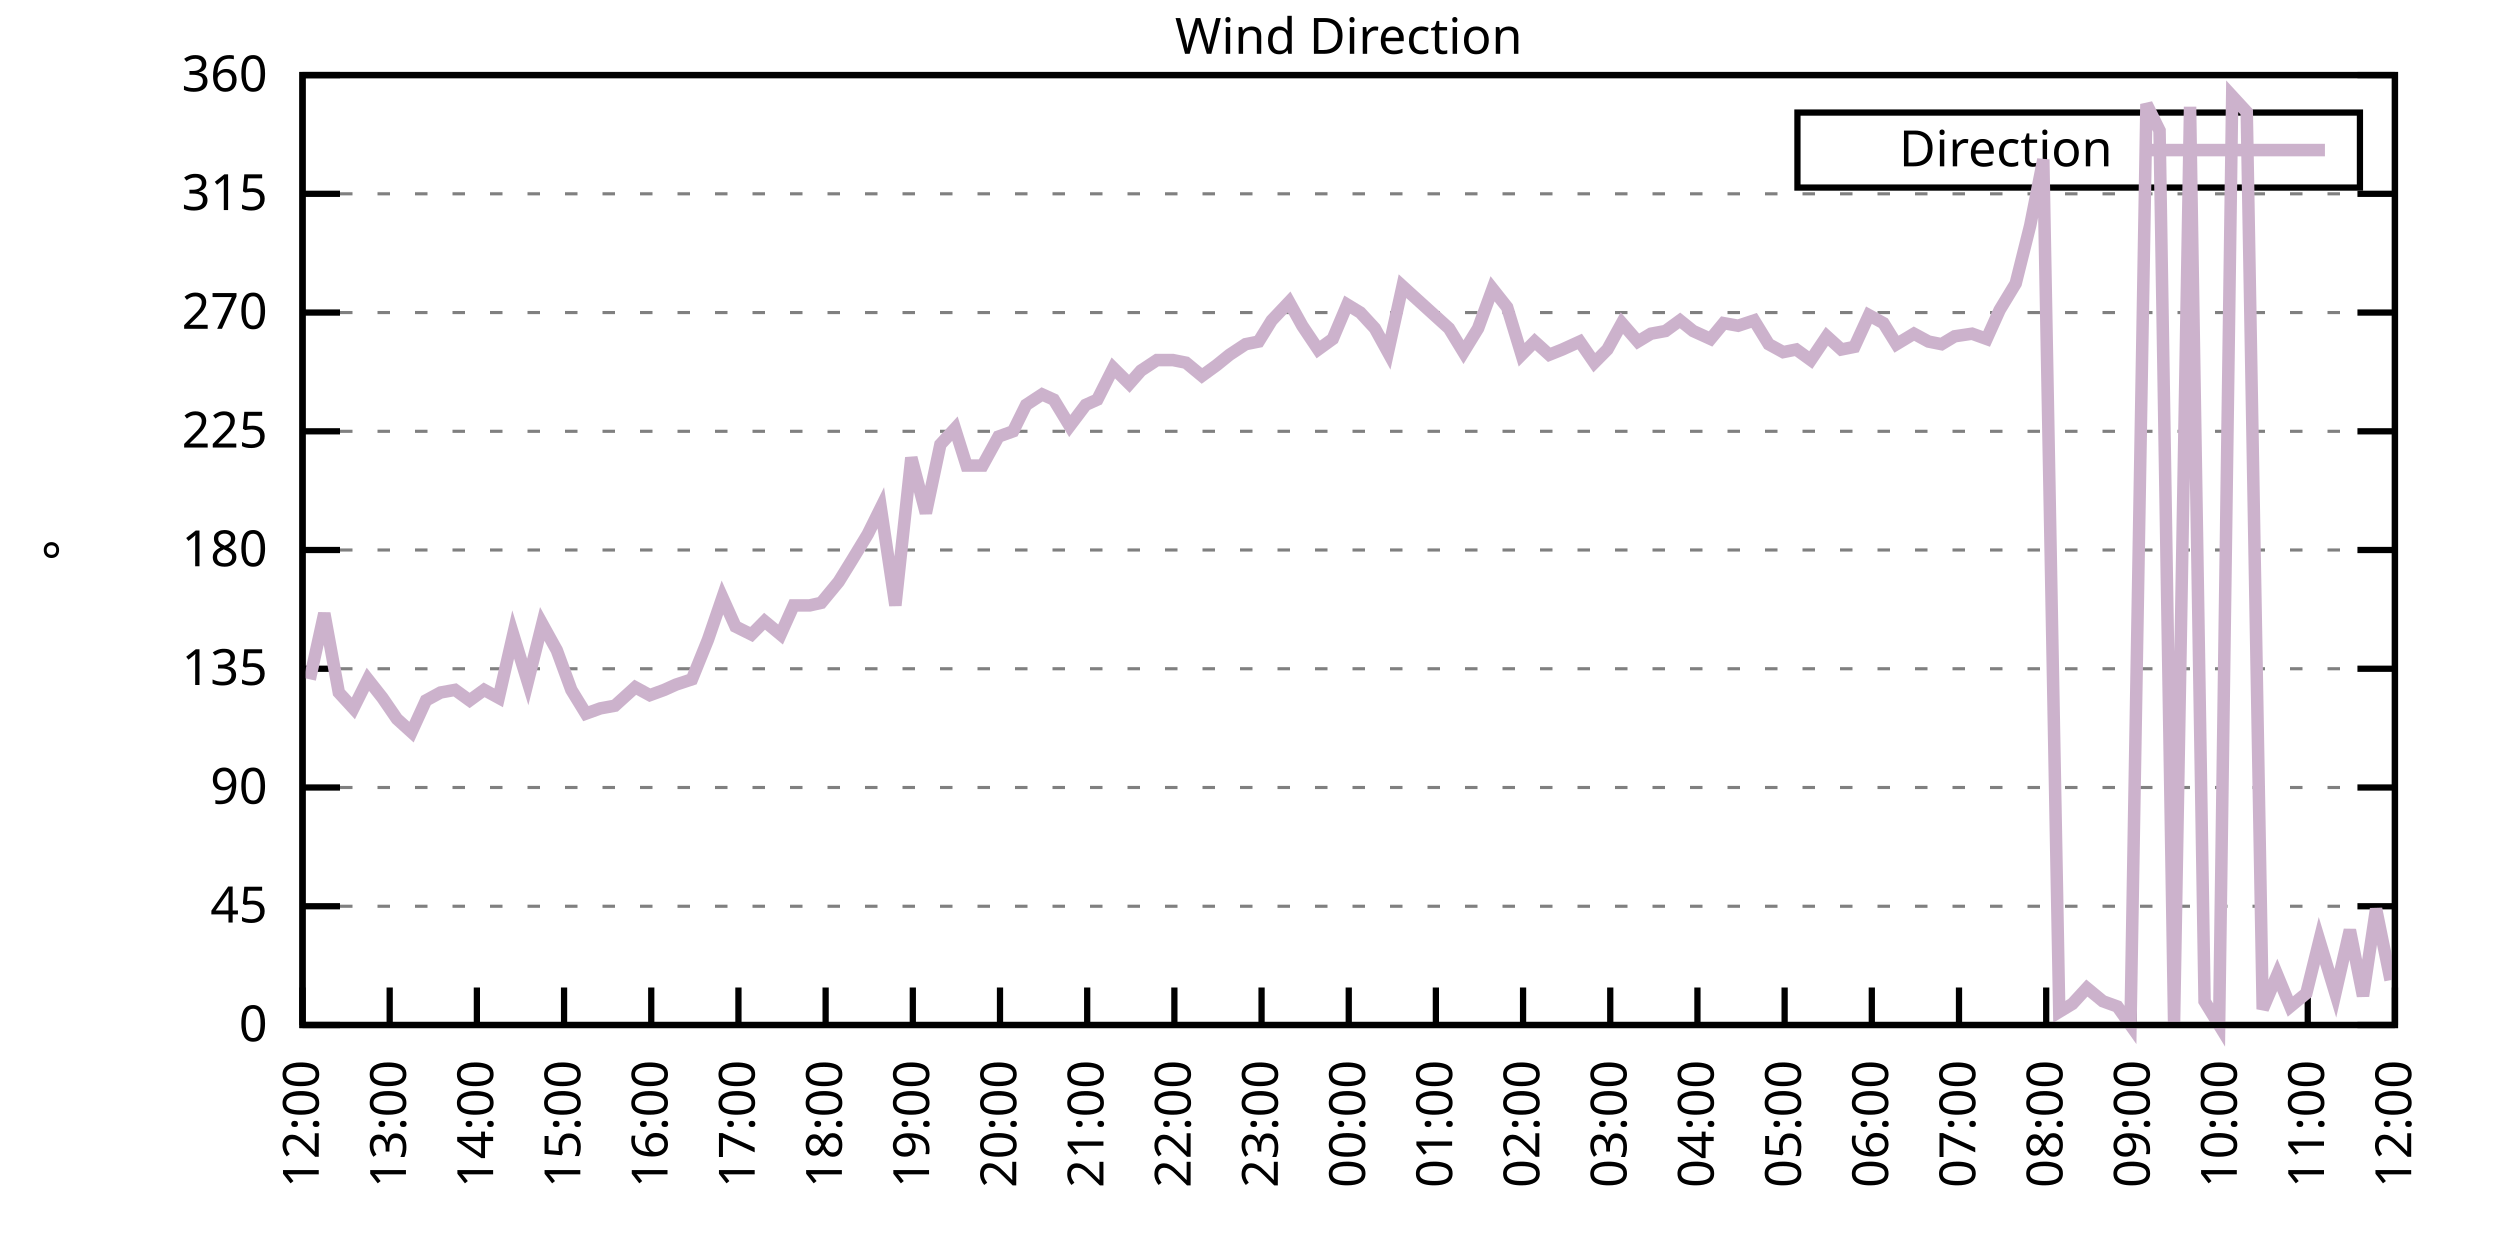
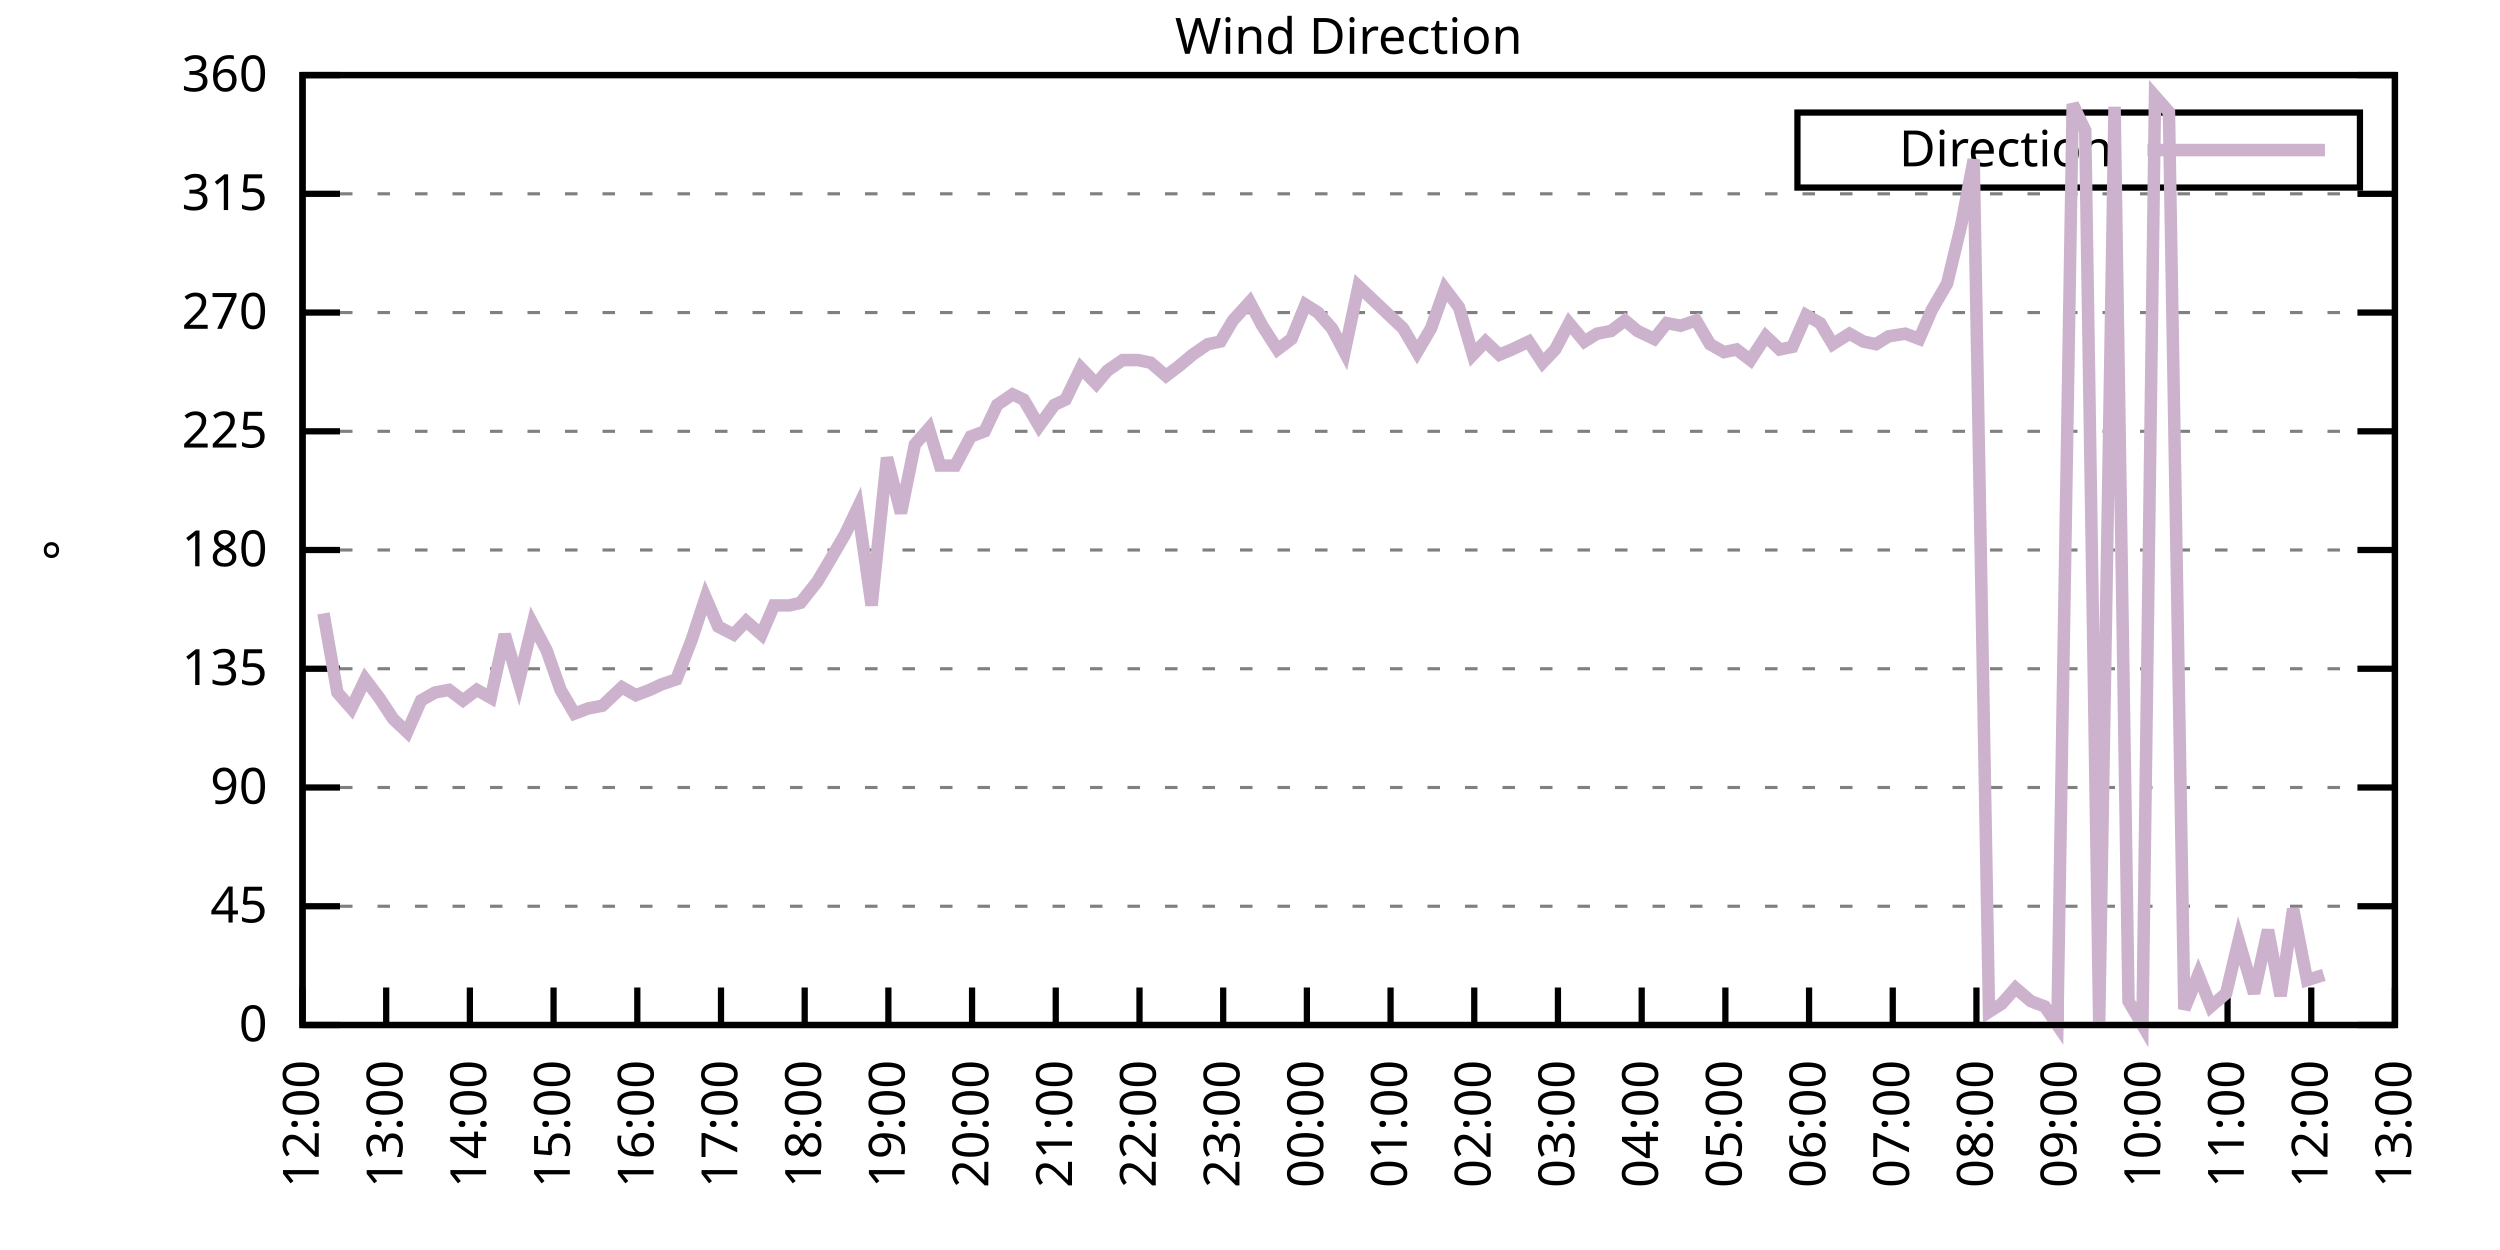
<svg xmlns="http://www.w3.org/2000/svg" xmlns:xlink="http://www.w3.org/1999/xlink" width="400" height="200" viewBox="0 0 400 200">
  <g id="gnuplot_canvas">
    <rect x="0" y="0" width="400" height="200" fill="none" />
    <defs>
      <circle id="gpDot" r="0.5" stroke-width="0.5" stroke="currentColor" />
      <path id="gpPt0" stroke-width="0.333" stroke="currentColor" d="M-1,0 h2 M0,-1 v2" />
      <path id="gpPt1" stroke-width="0.333" stroke="currentColor" d="M-1,-1 L1,1 M1,-1 L-1,1" />
      <path id="gpPt2" stroke-width="0.333" stroke="currentColor" d="M-1,0 L1,0 M0,-1 L0,1 M-1,-1 L1,1 M-1,1 L1,-1" />
      <rect id="gpPt3" stroke-width="0.333" stroke="currentColor" x="-1" y="-1" width="2" height="2" />
      <rect id="gpPt4" stroke-width="0.333" stroke="currentColor" fill="currentColor" x="-1" y="-1" width="2" height="2" />
      <circle id="gpPt5" stroke-width="0.333" stroke="currentColor" cx="0" cy="0" r="1" />
      <use xlink:href="#gpPt5" id="gpPt6" fill="currentColor" stroke="none" />
      <path id="gpPt7" stroke-width="0.333" stroke="currentColor" d="M0,-1.33 L-1.33,0.67 L1.33,0.67 z" />
      <use xlink:href="#gpPt7" id="gpPt8" fill="currentColor" stroke="none" />
      <use xlink:href="#gpPt7" id="gpPt9" stroke="currentColor" transform="rotate(180)" />
      <use xlink:href="#gpPt9" id="gpPt10" fill="currentColor" stroke="none" />
      <use xlink:href="#gpPt3" id="gpPt11" stroke="currentColor" transform="rotate(45)" />
      <use xlink:href="#gpPt11" id="gpPt12" fill="currentColor" stroke="none" />
      <path id="gpPt13" stroke-width="0.333" stroke="currentColor" d="M0,1.330 L1.265,0.411 L0.782,-1.067 L-0.782,-1.076 L-1.265,0.411 z" />
      <use xlink:href="#gpPt13" id="gpPt14" fill="currentColor" stroke="none" />
      <filter id="textbox" filterUnits="objectBoundingBox" x="0" y="0" height="1" width="1">
        <feFlood flood-color="white" flood-opacity="1" result="bgnd" />
        <feComposite in="SourceGraphic" in2="bgnd" operator="atop" />
      </filter>
      <filter id="greybox" filterUnits="objectBoundingBox" x="0" y="0" height="1" width="1">
        <feFlood flood-color="lightgrey" flood-opacity="1" result="grey" />
        <feComposite in="SourceGraphic" in2="grey" operator="atop" />
      </filter>
    </defs>
    <g fill="none" color="white" stroke="currentColor" stroke-width="1.00" stroke-linecap="butt" stroke-linejoin="miter">
</g>
    <g fill="none" color="black" stroke="currentColor" stroke-width="1.00" stroke-linecap="butt" stroke-linejoin="miter">
      <g stroke="none" shape-rendering="crispEdges">
        <polygon fill="rgb(255, 255, 255)" points="48.40,164.00 383.18,164.00 383.18,12.02 48.40,12.02 " />
      </g>
    </g>
    <g fill="none" color="black" stroke="currentColor" stroke-width="1.00" stroke-linecap="butt" stroke-linejoin="miter">
</g>
    <g fill="none" color="black" stroke="black" stroke-width="0.50" stroke-linecap="butt" stroke-linejoin="miter">
</g>
    <g fill="none" color="gray" stroke="currentColor" stroke-width="0.50" stroke-linecap="butt" stroke-linejoin="miter">
      <path stroke="gray" stroke-dasharray="2,4" class="gridline" d="M48.40,164.00 L383.19,164.00  " />
    </g>
    <g fill="none" color="gray" stroke="gray" stroke-width="1.00" stroke-linecap="butt" stroke-linejoin="miter">
</g>
    <g fill="none" color="black" stroke="currentColor" stroke-width="1.00" stroke-linecap="butt" stroke-linejoin="miter">
      <path stroke="black" d="M48.40,164.00 L54.40,164.00 M383.19,164.00 L377.19,164.00  " />
      <g transform="translate(42.80,166.60)" stroke="none" fill="black" font-family="Sans" font-size="8.00" text-anchor="end">
        <text>
          <tspan font-family="Sans"> 0</tspan>
        </text>
      </g>
    </g>
    <g fill="none" color="black" stroke="currentColor" stroke-width="1.00" stroke-linecap="butt" stroke-linejoin="miter">
</g>
    <g fill="none" color="black" stroke="black" stroke-width="0.50" stroke-linecap="butt" stroke-linejoin="miter">
</g>
    <g fill="none" color="gray" stroke="currentColor" stroke-width="0.50" stroke-linecap="butt" stroke-linejoin="miter">
      <path stroke="gray" stroke-dasharray="2,4" class="gridline" d="M48.40,145.00 L383.19,145.00  " />
    </g>
    <g fill="none" color="gray" stroke="gray" stroke-width="1.00" stroke-linecap="butt" stroke-linejoin="miter">
</g>
    <g fill="none" color="black" stroke="currentColor" stroke-width="1.00" stroke-linecap="butt" stroke-linejoin="miter">
      <path stroke="black" d="M48.40,145.00 L54.40,145.00 M383.19,145.00 L377.19,145.00  " />
      <g transform="translate(42.80,147.60)" stroke="none" fill="black" font-family="Sans" font-size="8.00" text-anchor="end">
        <text>
          <tspan font-family="Sans"> 45</tspan>
        </text>
      </g>
    </g>
    <g fill="none" color="black" stroke="currentColor" stroke-width="1.00" stroke-linecap="butt" stroke-linejoin="miter">
</g>
    <g fill="none" color="black" stroke="black" stroke-width="0.50" stroke-linecap="butt" stroke-linejoin="miter">
</g>
    <g fill="none" color="gray" stroke="currentColor" stroke-width="0.50" stroke-linecap="butt" stroke-linejoin="miter">
      <path stroke="gray" stroke-dasharray="2,4" class="gridline" d="M48.40,126.00 L383.19,126.00  " />
    </g>
    <g fill="none" color="gray" stroke="gray" stroke-width="1.00" stroke-linecap="butt" stroke-linejoin="miter">
</g>
    <g fill="none" color="black" stroke="currentColor" stroke-width="1.00" stroke-linecap="butt" stroke-linejoin="miter">
      <path stroke="black" d="M48.40,126.00 L54.40,126.00 M383.19,126.00 L377.19,126.00  " />
      <g transform="translate(42.80,128.60)" stroke="none" fill="black" font-family="Sans" font-size="8.00" text-anchor="end">
        <text>
          <tspan font-family="Sans"> 90</tspan>
        </text>
      </g>
    </g>
    <g fill="none" color="black" stroke="currentColor" stroke-width="1.00" stroke-linecap="butt" stroke-linejoin="miter">
</g>
    <g fill="none" color="black" stroke="black" stroke-width="0.50" stroke-linecap="butt" stroke-linejoin="miter">
</g>
    <g fill="none" color="gray" stroke="currentColor" stroke-width="0.50" stroke-linecap="butt" stroke-linejoin="miter">
      <path stroke="gray" stroke-dasharray="2,4" class="gridline" d="M48.40,107.00 L383.19,107.00  " />
    </g>
    <g fill="none" color="gray" stroke="gray" stroke-width="1.00" stroke-linecap="butt" stroke-linejoin="miter">
</g>
    <g fill="none" color="black" stroke="currentColor" stroke-width="1.00" stroke-linecap="butt" stroke-linejoin="miter">
      <path stroke="black" d="M48.40,107.00 L54.40,107.00 M383.19,107.00 L377.19,107.00  " />
      <g transform="translate(42.80,109.60)" stroke="none" fill="black" font-family="Sans" font-size="8.00" text-anchor="end">
        <text>
          <tspan font-family="Sans"> 135</tspan>
        </text>
      </g>
    </g>
    <g fill="none" color="black" stroke="currentColor" stroke-width="1.00" stroke-linecap="butt" stroke-linejoin="miter">
</g>
    <g fill="none" color="black" stroke="black" stroke-width="0.50" stroke-linecap="butt" stroke-linejoin="miter">
</g>
    <g fill="none" color="gray" stroke="currentColor" stroke-width="0.50" stroke-linecap="butt" stroke-linejoin="miter">
      <path stroke="gray" stroke-dasharray="2,4" class="gridline" d="M48.40,88.00 L383.19,88.00  " />
    </g>
    <g fill="none" color="gray" stroke="gray" stroke-width="1.00" stroke-linecap="butt" stroke-linejoin="miter">
</g>
    <g fill="none" color="black" stroke="currentColor" stroke-width="1.00" stroke-linecap="butt" stroke-linejoin="miter">
      <path stroke="black" d="M48.40,88.00 L54.40,88.00 M383.19,88.00 L377.19,88.00  " />
      <g transform="translate(42.80,90.60)" stroke="none" fill="black" font-family="Sans" font-size="8.00" text-anchor="end">
        <text>
          <tspan font-family="Sans"> 180</tspan>
        </text>
      </g>
    </g>
    <g fill="none" color="black" stroke="currentColor" stroke-width="1.00" stroke-linecap="butt" stroke-linejoin="miter">
</g>
    <g fill="none" color="black" stroke="black" stroke-width="0.50" stroke-linecap="butt" stroke-linejoin="miter">
</g>
    <g fill="none" color="gray" stroke="currentColor" stroke-width="0.50" stroke-linecap="butt" stroke-linejoin="miter">
      <path stroke="gray" stroke-dasharray="2,4" class="gridline" d="M48.40,69.01 L383.19,69.01  " />
    </g>
    <g fill="none" color="gray" stroke="gray" stroke-width="1.00" stroke-linecap="butt" stroke-linejoin="miter">
</g>
    <g fill="none" color="black" stroke="currentColor" stroke-width="1.00" stroke-linecap="butt" stroke-linejoin="miter">
      <path stroke="black" d="M48.40,69.01 L54.40,69.01 M383.19,69.01 L377.19,69.01  " />
      <g transform="translate(42.80,71.61)" stroke="none" fill="black" font-family="Sans" font-size="8.00" text-anchor="end">
        <text>
          <tspan font-family="Sans"> 225</tspan>
        </text>
      </g>
    </g>
    <g fill="none" color="black" stroke="currentColor" stroke-width="1.00" stroke-linecap="butt" stroke-linejoin="miter">
</g>
    <g fill="none" color="black" stroke="black" stroke-width="0.50" stroke-linecap="butt" stroke-linejoin="miter">
</g>
    <g fill="none" color="gray" stroke="currentColor" stroke-width="0.50" stroke-linecap="butt" stroke-linejoin="miter">
      <path stroke="gray" stroke-dasharray="2,4" class="gridline" d="M48.40,50.01 L383.19,50.01  " />
    </g>
    <g fill="none" color="gray" stroke="gray" stroke-width="1.00" stroke-linecap="butt" stroke-linejoin="miter">
</g>
    <g fill="none" color="black" stroke="currentColor" stroke-width="1.00" stroke-linecap="butt" stroke-linejoin="miter">
      <path stroke="black" d="M48.40,50.01 L54.40,50.01 M383.19,50.01 L377.19,50.01  " />
      <g transform="translate(42.80,52.61)" stroke="none" fill="black" font-family="Sans" font-size="8.00" text-anchor="end">
        <text>
          <tspan font-family="Sans"> 270</tspan>
        </text>
      </g>
    </g>
    <g fill="none" color="black" stroke="currentColor" stroke-width="1.00" stroke-linecap="butt" stroke-linejoin="miter">
</g>
    <g fill="none" color="black" stroke="black" stroke-width="0.50" stroke-linecap="butt" stroke-linejoin="miter">
</g>
    <g fill="none" color="gray" stroke="currentColor" stroke-width="0.50" stroke-linecap="butt" stroke-linejoin="miter">
      <path stroke="gray" stroke-dasharray="2,4" class="gridline" d="M48.40,31.01 L383.19,31.01  " />
    </g>
    <g fill="none" color="gray" stroke="gray" stroke-width="1.00" stroke-linecap="butt" stroke-linejoin="miter">
</g>
    <g fill="none" color="black" stroke="currentColor" stroke-width="1.00" stroke-linecap="butt" stroke-linejoin="miter">
      <path stroke="black" d="M48.40,31.01 L54.40,31.01 M383.19,31.01 L377.19,31.01  " />
      <g transform="translate(42.80,33.61)" stroke="none" fill="black" font-family="Sans" font-size="8.00" text-anchor="end">
        <text>
          <tspan font-family="Sans"> 315</tspan>
        </text>
      </g>
    </g>
    <g fill="none" color="black" stroke="currentColor" stroke-width="1.00" stroke-linecap="butt" stroke-linejoin="miter">
</g>
    <g fill="none" color="black" stroke="black" stroke-width="0.50" stroke-linecap="butt" stroke-linejoin="miter">
</g>
    <g fill="none" color="gray" stroke="currentColor" stroke-width="0.50" stroke-linecap="butt" stroke-linejoin="miter">
      <path stroke="gray" stroke-dasharray="2,4" class="gridline" d="M48.40,12.01 L383.19,12.01  " />
    </g>
    <g fill="none" color="gray" stroke="gray" stroke-width="1.00" stroke-linecap="butt" stroke-linejoin="miter">
</g>
    <g fill="none" color="black" stroke="currentColor" stroke-width="1.00" stroke-linecap="butt" stroke-linejoin="miter">
      <path stroke="black" d="M48.40,12.01 L54.40,12.01 M383.19,12.01 L377.19,12.01  " />
      <g transform="translate(42.80,14.61)" stroke="none" fill="black" font-family="Sans" font-size="8.00" text-anchor="end">
        <text>
          <tspan font-family="Sans"> 360</tspan>
        </text>
      </g>
    </g>
    <g fill="none" color="black" stroke="currentColor" stroke-width="1.00" stroke-linecap="butt" stroke-linejoin="miter">
      <path stroke="black" d="M48.40,164.00 L48.40,158.00  " />
      <g transform="translate(51.00,169.60) rotate(270.00)" stroke="none" fill="black" font-family="Sans" font-size="8.00" text-anchor="end">
        <text>
          <tspan font-family="Sans">12:00</tspan>
        </text>
      </g>
    </g>
    <g fill="none" color="black" stroke="currentColor" stroke-width="1.00" stroke-linecap="butt" stroke-linejoin="miter">
-       <path stroke="black" d="M62.35,164.00 L62.35,158.00  " />
-       <g transform="translate(64.95,169.60) rotate(270.00)" stroke="none" fill="black" font-family="Sans" font-size="8.00" text-anchor="end">
+       <path stroke="black" d="M61.79,164.00 L61.79,158.00  " />
+       <g transform="translate(64.39,169.60) rotate(270.00)" stroke="none" fill="black" font-family="Sans" font-size="8.00" text-anchor="end">
        <text>
          <tspan font-family="Sans">13:00</tspan>
        </text>
      </g>
    </g>
    <g fill="none" color="black" stroke="currentColor" stroke-width="1.00" stroke-linecap="butt" stroke-linejoin="miter">
-       <path stroke="black" d="M76.30,164.00 L76.30,158.00  " />
-       <g transform="translate(78.90,169.60) rotate(270.00)" stroke="none" fill="black" font-family="Sans" font-size="8.00" text-anchor="end">
+       <path stroke="black" d="M75.18,164.00 L75.18,158.00  " />
+       <g transform="translate(77.78,169.60) rotate(270.00)" stroke="none" fill="black" font-family="Sans" font-size="8.00" text-anchor="end">
        <text>
          <tspan font-family="Sans">14:00</tspan>
        </text>
      </g>
    </g>
    <g fill="none" color="black" stroke="currentColor" stroke-width="1.00" stroke-linecap="butt" stroke-linejoin="miter">
-       <path stroke="black" d="M90.25,164.00 L90.25,158.00  " />
-       <g transform="translate(92.85,169.60) rotate(270.00)" stroke="none" fill="black" font-family="Sans" font-size="8.00" text-anchor="end">
+       <path stroke="black" d="M88.57,164.00 L88.57,158.00  " />
+       <g transform="translate(91.17,169.60) rotate(270.00)" stroke="none" fill="black" font-family="Sans" font-size="8.00" text-anchor="end">
        <text>
          <tspan font-family="Sans">15:00</tspan>
        </text>
      </g>
    </g>
    <g fill="none" color="black" stroke="currentColor" stroke-width="1.00" stroke-linecap="butt" stroke-linejoin="miter">
-       <path stroke="black" d="M104.20,164.00 L104.20,158.00  " />
-       <g transform="translate(106.80,169.60) rotate(270.00)" stroke="none" fill="black" font-family="Sans" font-size="8.00" text-anchor="end">
+       <path stroke="black" d="M101.97,164.00 L101.97,158.00  " />
+       <g transform="translate(104.57,169.60) rotate(270.00)" stroke="none" fill="black" font-family="Sans" font-size="8.00" text-anchor="end">
        <text>
          <tspan font-family="Sans">16:00</tspan>
        </text>
      </g>
    </g>
    <g fill="none" color="black" stroke="currentColor" stroke-width="1.00" stroke-linecap="butt" stroke-linejoin="miter">
-       <path stroke="black" d="M118.15,164.00 L118.15,158.00  " />
-       <g transform="translate(120.75,169.60) rotate(270.00)" stroke="none" fill="black" font-family="Sans" font-size="8.00" text-anchor="end">
+       <path stroke="black" d="M115.36,164.00 L115.36,158.00  " />
+       <g transform="translate(117.96,169.60) rotate(270.00)" stroke="none" fill="black" font-family="Sans" font-size="8.00" text-anchor="end">
        <text>
          <tspan font-family="Sans">17:00</tspan>
        </text>
      </g>
    </g>
    <g fill="none" color="black" stroke="currentColor" stroke-width="1.00" stroke-linecap="butt" stroke-linejoin="miter">
-       <path stroke="black" d="M132.10,164.00 L132.10,158.00  " />
-       <g transform="translate(134.70,169.60) rotate(270.00)" stroke="none" fill="black" font-family="Sans" font-size="8.00" text-anchor="end">
+       <path stroke="black" d="M128.75,164.00 L128.75,158.00  " />
+       <g transform="translate(131.35,169.60) rotate(270.00)" stroke="none" fill="black" font-family="Sans" font-size="8.00" text-anchor="end">
        <text>
          <tspan font-family="Sans">18:00</tspan>
        </text>
      </g>
    </g>
    <g fill="none" color="black" stroke="currentColor" stroke-width="1.00" stroke-linecap="butt" stroke-linejoin="miter">
-       <path stroke="black" d="M146.05,164.00 L146.05,158.00  " />
-       <g transform="translate(148.65,169.60) rotate(270.00)" stroke="none" fill="black" font-family="Sans" font-size="8.00" text-anchor="end">
+       <path stroke="black" d="M142.14,164.00 L142.14,158.00  " />
+       <g transform="translate(144.74,169.60) rotate(270.00)" stroke="none" fill="black" font-family="Sans" font-size="8.00" text-anchor="end">
        <text>
          <tspan font-family="Sans">19:00</tspan>
        </text>
      </g>
    </g>
    <g fill="none" color="black" stroke="currentColor" stroke-width="1.00" stroke-linecap="butt" stroke-linejoin="miter">
-       <path stroke="black" d="M160.00,164.00 L160.00,158.00  " />
-       <g transform="translate(162.60,169.60) rotate(270.00)" stroke="none" fill="black" font-family="Sans" font-size="8.00" text-anchor="end">
+       <path stroke="black" d="M155.53,164.00 L155.53,158.00  " />
+       <g transform="translate(158.13,169.60) rotate(270.00)" stroke="none" fill="black" font-family="Sans" font-size="8.00" text-anchor="end">
        <text>
          <tspan font-family="Sans">20:00</tspan>
        </text>
      </g>
    </g>
    <g fill="none" color="black" stroke="currentColor" stroke-width="1.00" stroke-linecap="butt" stroke-linejoin="miter">
-       <path stroke="black" d="M173.95,164.00 L173.95,158.00  " />
-       <g transform="translate(176.55,169.60) rotate(270.00)" stroke="none" fill="black" font-family="Sans" font-size="8.00" text-anchor="end">
+       <path stroke="black" d="M168.92,164.00 L168.92,158.00  " />
+       <g transform="translate(171.52,169.60) rotate(270.00)" stroke="none" fill="black" font-family="Sans" font-size="8.00" text-anchor="end">
        <text>
          <tspan font-family="Sans">21:00</tspan>
        </text>
      </g>
    </g>
    <g fill="none" color="black" stroke="currentColor" stroke-width="1.00" stroke-linecap="butt" stroke-linejoin="miter">
-       <path stroke="black" d="M187.90,164.00 L187.90,158.00  " />
-       <g transform="translate(190.50,169.60) rotate(270.00)" stroke="none" fill="black" font-family="Sans" font-size="8.00" text-anchor="end">
+       <path stroke="black" d="M182.32,164.00 L182.32,158.00  " />
+       <g transform="translate(184.92,169.60) rotate(270.00)" stroke="none" fill="black" font-family="Sans" font-size="8.00" text-anchor="end">
        <text>
          <tspan font-family="Sans">22:00</tspan>
        </text>
      </g>
    </g>
    <g fill="none" color="black" stroke="currentColor" stroke-width="1.00" stroke-linecap="butt" stroke-linejoin="miter">
-       <path stroke="black" d="M201.85,164.00 L201.85,158.00  " />
-       <g transform="translate(204.45,169.60) rotate(270.00)" stroke="none" fill="black" font-family="Sans" font-size="8.00" text-anchor="end">
+       <path stroke="black" d="M195.71,164.00 L195.71,158.00  " />
+       <g transform="translate(198.31,169.60) rotate(270.00)" stroke="none" fill="black" font-family="Sans" font-size="8.00" text-anchor="end">
        <text>
          <tspan font-family="Sans">23:00</tspan>
        </text>
      </g>
    </g>
    <g fill="none" color="black" stroke="currentColor" stroke-width="1.00" stroke-linecap="butt" stroke-linejoin="miter">
-       <path stroke="black" d="M215.80,164.00 L215.80,158.00  " />
-       <g transform="translate(218.40,169.60) rotate(270.00)" stroke="none" fill="black" font-family="Sans" font-size="8.00" text-anchor="end">
+       <path stroke="black" d="M209.10,164.00 L209.10,158.00  " />
+       <g transform="translate(211.70,169.60) rotate(270.00)" stroke="none" fill="black" font-family="Sans" font-size="8.00" text-anchor="end">
        <text>
          <tspan font-family="Sans">00:00</tspan>
        </text>
      </g>
    </g>
    <g fill="none" color="black" stroke="currentColor" stroke-width="1.00" stroke-linecap="butt" stroke-linejoin="miter">
-       <path stroke="black" d="M229.74,164.00 L229.74,158.00  " />
-       <g transform="translate(232.34,169.60) rotate(270.00)" stroke="none" fill="black" font-family="Sans" font-size="8.00" text-anchor="end">
+       <path stroke="black" d="M222.49,164.00 L222.49,158.00  " />
+       <g transform="translate(225.09,169.60) rotate(270.00)" stroke="none" fill="black" font-family="Sans" font-size="8.00" text-anchor="end">
        <text>
          <tspan font-family="Sans">01:00</tspan>
        </text>
      </g>
    </g>
    <g fill="none" color="black" stroke="currentColor" stroke-width="1.00" stroke-linecap="butt" stroke-linejoin="miter">
-       <path stroke="black" d="M243.69,164.00 L243.69,158.00  " />
-       <g transform="translate(246.29,169.60) rotate(270.00)" stroke="none" fill="black" font-family="Sans" font-size="8.00" text-anchor="end">
+       <path stroke="black" d="M235.88,164.00 L235.88,158.00  " />
+       <g transform="translate(238.48,169.60) rotate(270.00)" stroke="none" fill="black" font-family="Sans" font-size="8.00" text-anchor="end">
        <text>
          <tspan font-family="Sans">02:00</tspan>
        </text>
      </g>
    </g>
    <g fill="none" color="black" stroke="currentColor" stroke-width="1.00" stroke-linecap="butt" stroke-linejoin="miter">
-       <path stroke="black" d="M257.64,164.00 L257.64,158.00  " />
-       <g transform="translate(260.24,169.60) rotate(270.00)" stroke="none" fill="black" font-family="Sans" font-size="8.00" text-anchor="end">
+       <path stroke="black" d="M249.27,164.00 L249.27,158.00  " />
+       <g transform="translate(251.87,169.60) rotate(270.00)" stroke="none" fill="black" font-family="Sans" font-size="8.00" text-anchor="end">
        <text>
          <tspan font-family="Sans">03:00</tspan>
        </text>
      </g>
    </g>
    <g fill="none" color="black" stroke="currentColor" stroke-width="1.00" stroke-linecap="butt" stroke-linejoin="miter">
-       <path stroke="black" d="M271.59,164.00 L271.59,158.00  " />
-       <g transform="translate(274.19,169.60) rotate(270.00)" stroke="none" fill="black" font-family="Sans" font-size="8.00" text-anchor="end">
+       <path stroke="black" d="M262.67,164.00 L262.67,158.00  " />
+       <g transform="translate(265.27,169.60) rotate(270.00)" stroke="none" fill="black" font-family="Sans" font-size="8.00" text-anchor="end">
        <text>
          <tspan font-family="Sans">04:00</tspan>
        </text>
      </g>
    </g>
    <g fill="none" color="black" stroke="currentColor" stroke-width="1.00" stroke-linecap="butt" stroke-linejoin="miter">
-       <path stroke="black" d="M285.54,164.00 L285.54,158.00  " />
-       <g transform="translate(288.14,169.60) rotate(270.00)" stroke="none" fill="black" font-family="Sans" font-size="8.00" text-anchor="end">
+       <path stroke="black" d="M276.06,164.00 L276.06,158.00  " />
+       <g transform="translate(278.66,169.60) rotate(270.00)" stroke="none" fill="black" font-family="Sans" font-size="8.00" text-anchor="end">
        <text>
          <tspan font-family="Sans">05:00</tspan>
        </text>
      </g>
    </g>
    <g fill="none" color="black" stroke="currentColor" stroke-width="1.00" stroke-linecap="butt" stroke-linejoin="miter">
-       <path stroke="black" d="M299.49,164.00 L299.49,158.00  " />
-       <g transform="translate(302.09,169.60) rotate(270.00)" stroke="none" fill="black" font-family="Sans" font-size="8.00" text-anchor="end">
+       <path stroke="black" d="M289.45,164.00 L289.45,158.00  " />
+       <g transform="translate(292.05,169.60) rotate(270.00)" stroke="none" fill="black" font-family="Sans" font-size="8.00" text-anchor="end">
        <text>
          <tspan font-family="Sans">06:00</tspan>
        </text>
      </g>
    </g>
    <g fill="none" color="black" stroke="currentColor" stroke-width="1.00" stroke-linecap="butt" stroke-linejoin="miter">
-       <path stroke="black" d="M313.44,164.00 L313.44,158.00  " />
-       <g transform="translate(316.04,169.60) rotate(270.00)" stroke="none" fill="black" font-family="Sans" font-size="8.00" text-anchor="end">
+       <path stroke="black" d="M302.84,164.00 L302.84,158.00  " />
+       <g transform="translate(305.44,169.60) rotate(270.00)" stroke="none" fill="black" font-family="Sans" font-size="8.00" text-anchor="end">
        <text>
          <tspan font-family="Sans">07:00</tspan>
        </text>
      </g>
    </g>
    <g fill="none" color="black" stroke="currentColor" stroke-width="1.00" stroke-linecap="butt" stroke-linejoin="miter">
-       <path stroke="black" d="M327.39,164.00 L327.39,158.00  " />
-       <g transform="translate(329.99,169.60) rotate(270.00)" stroke="none" fill="black" font-family="Sans" font-size="8.00" text-anchor="end">
+       <path stroke="black" d="M316.23,164.00 L316.23,158.00  " />
+       <g transform="translate(318.83,169.60) rotate(270.00)" stroke="none" fill="black" font-family="Sans" font-size="8.00" text-anchor="end">
        <text>
          <tspan font-family="Sans">08:00</tspan>
        </text>
      </g>
    </g>
    <g fill="none" color="black" stroke="currentColor" stroke-width="1.00" stroke-linecap="butt" stroke-linejoin="miter">
-       <path stroke="black" d="M341.34,164.00 L341.34,158.00  " />
-       <g transform="translate(343.94,169.60) rotate(270.00)" stroke="none" fill="black" font-family="Sans" font-size="8.00" text-anchor="end">
+       <path stroke="black" d="M329.62,164.00 L329.62,158.00  " />
+       <g transform="translate(332.22,169.60) rotate(270.00)" stroke="none" fill="black" font-family="Sans" font-size="8.00" text-anchor="end">
        <text>
          <tspan font-family="Sans">09:00</tspan>
        </text>
      </g>
    </g>
    <g fill="none" color="black" stroke="currentColor" stroke-width="1.00" stroke-linecap="butt" stroke-linejoin="miter">
-       <path stroke="black" d="M355.29,164.00 L355.29,158.00  " />
-       <g transform="translate(357.89,169.60) rotate(270.00)" stroke="none" fill="black" font-family="Sans" font-size="8.00" text-anchor="end">
+       <path stroke="black" d="M343.02,164.00 L343.02,158.00  " />
+       <g transform="translate(345.62,169.60) rotate(270.00)" stroke="none" fill="black" font-family="Sans" font-size="8.00" text-anchor="end">
        <text>
          <tspan font-family="Sans">10:00</tspan>
        </text>
      </g>
    </g>
    <g fill="none" color="black" stroke="currentColor" stroke-width="1.00" stroke-linecap="butt" stroke-linejoin="miter">
-       <path stroke="black" d="M369.24,164.00 L369.24,158.00  " />
-       <g transform="translate(371.84,169.60) rotate(270.00)" stroke="none" fill="black" font-family="Sans" font-size="8.00" text-anchor="end">
+       <path stroke="black" d="M356.41,164.00 L356.41,158.00  " />
+       <g transform="translate(359.01,169.60) rotate(270.00)" stroke="none" fill="black" font-family="Sans" font-size="8.00" text-anchor="end">
        <text>
          <tspan font-family="Sans">11:00</tspan>
+         </text>
+       </g>
+     </g>
+     <g fill="none" color="black" stroke="currentColor" stroke-width="1.00" stroke-linecap="butt" stroke-linejoin="miter">
+       <path stroke="black" d="M369.80,164.00 L369.80,158.00  " />
+       <g transform="translate(372.40,169.60) rotate(270.00)" stroke="none" fill="black" font-family="Sans" font-size="8.00" text-anchor="end">
+         <text>
+           <tspan font-family="Sans">12:00</tspan>
        </text>
      </g>
    </g>
    <g fill="none" color="black" stroke="currentColor" stroke-width="1.00" stroke-linecap="butt" stroke-linejoin="miter">
      <path stroke="black" d="M383.19,164.00 L383.19,158.00  " />
      <g transform="translate(385.79,169.60) rotate(270.00)" stroke="none" fill="black" font-family="Sans" font-size="8.00" text-anchor="end">
        <text>
-           <tspan font-family="Sans">12:00</tspan>
+           <tspan font-family="Sans">13:00</tspan>
        </text>
      </g>
    </g>
    <g fill="none" color="black" stroke="currentColor" stroke-width="1.00" stroke-linecap="butt" stroke-linejoin="miter">
</g>
    <g fill="none" color="black" stroke="currentColor" stroke-width="1.00" stroke-linecap="butt" stroke-linejoin="miter">
      <path stroke="black" d="M48.40,12.01 L48.40,164.00 L383.19,164.00 L383.19,12.01 L48.40,12.01 Z  " />
    </g>
    <g fill="none" color="black" stroke="currentColor" stroke-width="1.00" stroke-linecap="butt" stroke-linejoin="miter">
</g>
    <g fill="none" color="black" stroke="currentColor" stroke-width="1.00" stroke-linecap="butt" stroke-linejoin="miter">
      <path stroke="black" d="M287.59,30.01 L287.59,18.01 L377.59,18.01 L377.59,30.01 L287.59,30.01 Z  " />
    </g>
    <g id="Wind_direction_plot_1">
      <g fill="none" color="white" stroke="black" stroke-width="2.00" stroke-linecap="butt" stroke-linejoin="miter">
</g>
      <g fill="none" color="black" stroke="currentColor" stroke-width="2.00" stroke-linecap="butt" stroke-linejoin="miter">
        <g transform="translate(337.99,26.61)" stroke="none" fill="black" font-family="Sans" font-size="8.00" text-anchor="end">
          <text>
            <tspan font-family="Sans">Direction</tspan>
          </text>
        </g>
      </g>
      <g fill="none" color="black" stroke="currentColor" stroke-width="2.00" stroke-linecap="butt" stroke-linejoin="miter">
-         <path stroke="rgb(204, 178, 204)" d="M343.59,24.01 L371.99,24.01 M49.56,108.69 L51.89,98.14 L54.21,110.80 L56.54,113.34 L58.86,108.69 L61.19,111.65   L63.51,115.03 L65.84,117.14 L68.16,112.07 L70.49,110.80 L72.81,110.38 L75.14,112.07 L77.46,110.38 L79.79,111.65   L82.11,101.52 L84.44,109.11 L86.76,99.83 L89.09,104.05 L91.41,110.38 L93.74,114.18 L96.06,113.34 L98.39,112.91   L98.85,112.49 L101.64,109.96 L103.97,111.23 L106.29,110.38 L108.15,109.54 L110.71,108.69 L113.27,102.36 L115.59,95.60   L117.68,100.25 L120.24,101.52 L122.33,99.40 L124.89,101.52 L126.98,96.87 L129.54,96.87 L131.40,96.45 L134.19,93.07   L136.28,89.69 L138.84,85.47 L140.93,81.25 L143.26,96.87 L145.81,73.23 L148.14,82.09 L150.46,71.12 L152.79,68.58   L154.65,74.49 L157.21,74.49 L159.76,69.85 L162.09,69.01 L164.18,64.78 L166.74,63.10 L168.60,63.94 L171.16,68.16   L173.71,64.78 L175.57,63.94 L178.13,58.87 L180.69,61.41 L182.55,59.30 L185.11,57.61 L187.66,57.61 L189.76,58.03   L192.31,60.14 L194.64,58.45 L196.73,56.76 L199.29,55.07 L201.38,54.65 L203.47,51.27 L206.26,48.32 L208.36,52.12   L210.91,55.92 L213.24,54.23 L215.56,48.74 L217.65,50.01 L219.98,52.54 L222.07,56.34 L224.40,45.79 L226.72,47.90   L231.84,52.54 L234.16,56.34 L236.49,52.54 L238.81,46.21 L241.14,49.16 L243.46,56.76 L245.55,54.65 L247.88,56.76   L249.97,55.92 L252.76,54.65 L255.09,58.03 L257.18,55.92 L259.50,51.70 L262.06,54.65 L264.15,53.39 L266.48,52.96   L268.80,51.27 L270.90,52.96 L273.69,54.23 L275.78,51.70 L278.10,52.12 L280.66,51.27 L282.99,55.07 L285.31,56.34   L287.40,55.92 L289.73,57.61 L292.29,53.81 L294.61,55.92 L296.70,55.50 L299.03,50.43 L301.35,51.70 L303.44,55.07   L306.23,53.39 L308.56,54.65 L310.65,55.07 L312.74,53.81 L315.53,53.39 L317.86,54.23 L319.95,49.59 L322.51,45.36   L324.83,36.08 L326.93,25.52 L329.48,161.89 L331.58,160.62 L333.90,158.09 L336.46,160.20 L338.78,161.04 L340.88,164.00   L343.43,16.65 L345.53,20.88 L347.85,163.58 L350.41,17.08 L352.73,160.20 L355.06,164.00 L357.15,15.39 L359.48,17.92   L362.03,161.47 L364.36,155.98 L366.45,161.04 L369.01,158.93 L371.10,150.49 L373.66,158.93 L375.98,148.80 L378.08,159.36   L380.17,145.42 L382.49,156.82  " />
+         <path stroke="rgb(204, 178, 204)" d="M343.59,24.01 L371.99,24.01 M51.75,98.14 L53.98,110.80 L56.21,113.34 L58.44,108.69 L60.68,111.65 L62.91,115.03   L65.14,117.14 L67.37,112.07 L69.60,110.80 L71.84,110.38 L74.07,112.07 L76.30,110.38 L78.53,111.65 L80.76,101.52   L82.99,109.11 L85.23,99.83 L87.46,104.05 L89.69,110.38 L91.92,114.18 L94.15,113.34 L96.39,112.91 L96.83,112.49   L99.51,109.96 L101.74,111.23 L103.98,110.38 L105.76,109.54 L108.22,108.69 L110.67,102.36 L112.90,95.60 L114.91,100.25   L117.37,101.52 L119.38,99.40 L121.83,101.52 L123.84,96.87 L126.29,96.87 L128.08,96.45 L130.76,93.07 L132.77,89.69   L135.22,85.47 L137.23,81.25 L139.46,96.87 L141.92,73.23 L144.15,82.09 L146.38,71.12 L148.61,68.58 L150.40,74.49   L152.85,74.49 L155.31,69.85 L157.54,69.01 L159.55,64.78 L162.01,63.10 L163.79,63.94 L166.25,68.16 L168.70,64.78   L170.49,63.94 L172.94,58.87 L175.40,61.41 L177.18,59.30 L179.64,57.61 L182.09,57.61 L184.10,58.03 L186.56,60.14   L188.79,58.45 L190.80,56.76 L193.25,55.07 L195.26,54.65 L197.27,51.27 L199.95,48.32 L201.96,52.12 L204.41,55.92   L206.64,54.23 L208.88,48.74 L210.88,50.01 L213.12,52.54 L215.13,56.34 L217.36,45.79 L219.59,47.90 L224.50,52.54   L226.73,56.34 L228.96,52.54 L231.20,46.21 L233.43,49.16 L235.66,56.76 L237.67,54.65 L239.90,56.76 L241.91,55.92   L244.59,54.65 L246.82,58.03 L248.83,55.92 L251.06,51.70 L253.51,54.65 L255.52,53.39 L257.76,52.96 L259.99,51.27   L262.00,52.96 L264.67,54.23 L266.68,51.70 L268.92,52.12 L271.37,51.27 L273.60,55.07 L275.83,56.34 L277.84,55.92   L280.07,57.61 L282.53,53.81 L284.76,55.92 L286.77,55.50 L289.00,50.43 L291.23,51.70 L293.24,55.07 L295.92,53.39   L298.15,54.65 L300.16,55.07 L302.17,53.81 L304.85,53.39 L307.08,54.23 L309.09,49.59 L311.54,45.36 L313.78,36.08   L315.79,25.52 L318.24,161.89 L320.25,160.62 L322.48,158.09 L324.94,160.20 L327.17,161.04 L329.18,164.00 L331.63,16.65   L333.64,20.88 L335.87,163.58 L338.33,17.08 L340.56,160.20 L342.79,164.00 L344.80,15.39 L347.03,17.92 L349.49,161.47   L351.72,155.98 L353.73,161.04 L356.18,158.93 L358.19,150.49 L360.65,158.93 L362.88,148.80 L364.89,159.36 L366.90,145.42   L369.13,156.82 L371.81,155.98  " />
      </g>
    </g>
    <g fill="none" color="black" stroke="currentColor" stroke-width="2.00" stroke-linecap="butt" stroke-linejoin="miter">
</g>
    <g fill="none" color="black" stroke="black" stroke-width="1.00" stroke-linecap="butt" stroke-linejoin="miter">
</g>
    <g fill="none" color="black" stroke="currentColor" stroke-width="1.00" stroke-linecap="butt" stroke-linejoin="miter">
      <path stroke="black" d="M48.40,12.01 L48.40,164.00 L383.19,164.00 L383.19,12.01 L48.40,12.01 Z  " />
      <g transform="translate(12.80,88.01) rotate(270.00)" stroke="none" fill="black" font-family="Sans" font-size="8.00" text-anchor="middle">
        <text>
          <tspan font-family="Sans">°</tspan>
        </text>
      </g>
    </g>
    <g fill="none" color="black" stroke="currentColor" stroke-width="1.00" stroke-linecap="butt" stroke-linejoin="miter">
</g>
    <g fill="none" color="black" stroke="currentColor" stroke-width="1.00" stroke-linecap="butt" stroke-linejoin="miter">
      <g transform="translate(215.79,8.61)" stroke="none" fill="black" font-family="Sans" font-size="8.00" text-anchor="middle">
        <text>
          <tspan font-family="Sans">Wind Direction</tspan>
        </text>
      </g>
    </g>
    <g fill="none" color="black" stroke="currentColor" stroke-width="1.00" stroke-linecap="butt" stroke-linejoin="miter">
</g>
  </g>
</svg>
